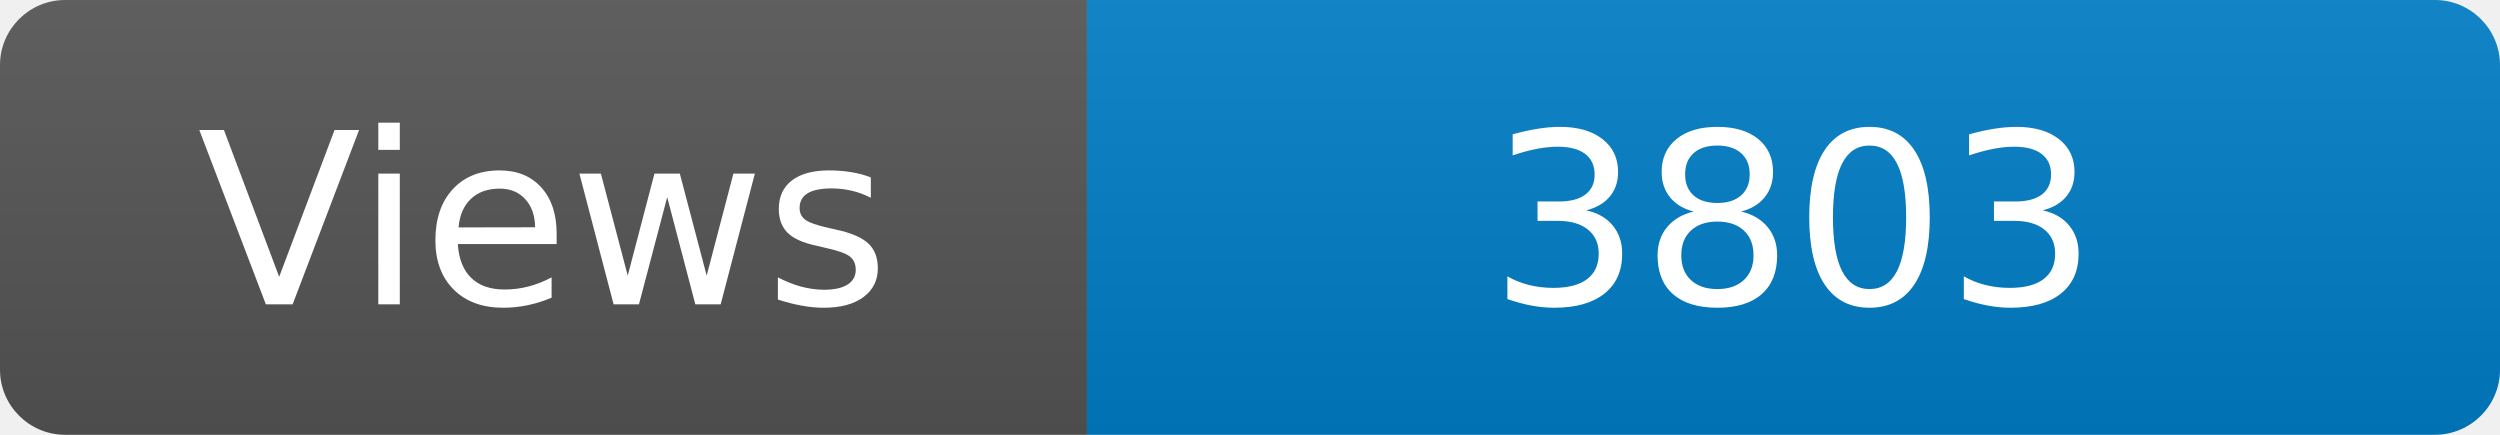
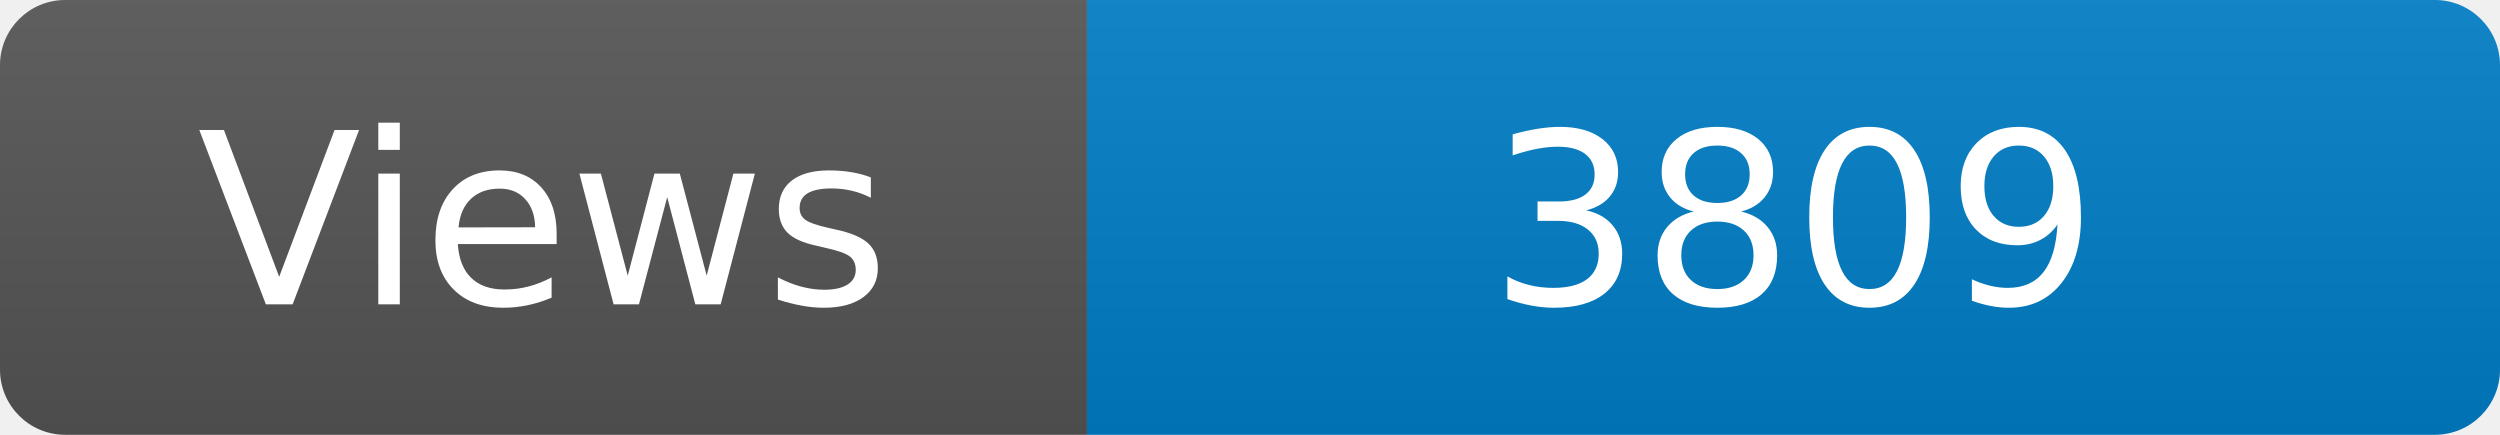
<svg xmlns="http://www.w3.org/2000/svg" width="115" height="20" role="img" aria-label="Maintained?: yes">
  <linearGradient id="s" x2="0" y2="100%">
    <stop offset="0" stop-color="#bbb" stop-opacity=".1" />
    <stop offset="1" stop-opacity=".1" />
  </linearGradient>
  <clipPath id="r">
    <rect width="115" height="20" rx="3" fill="#fff" />
  </clipPath>
  <g clip-path="url(#r)">
    <rect width="50" height="20" fill="#555" />
    <rect x="50" width="160" height="20" fill="#007ec6" />
    <rect width="115" height="20" fill="url(#s)" />
  </g>
  <g fill="#fff" text-anchor="middle" font-family="Verdana,Geneva,DejaVu Sans,sans-serif" font-size="110">
    <text x="250" y="140" transform="scale(.1)" fill="#fff">Views</text>
-     <text x="825" y="140" transform="scale(.1)" fill="#fff">3803</text>
+     <text x="825" y="140" transform="scale(.1)" fill="#fff">3809</text>
  </g>
</svg>
